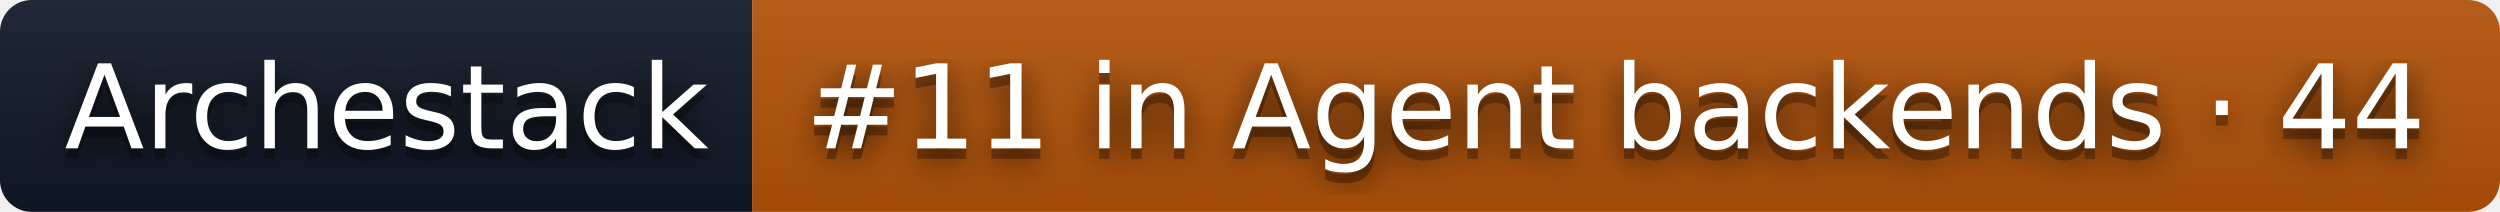
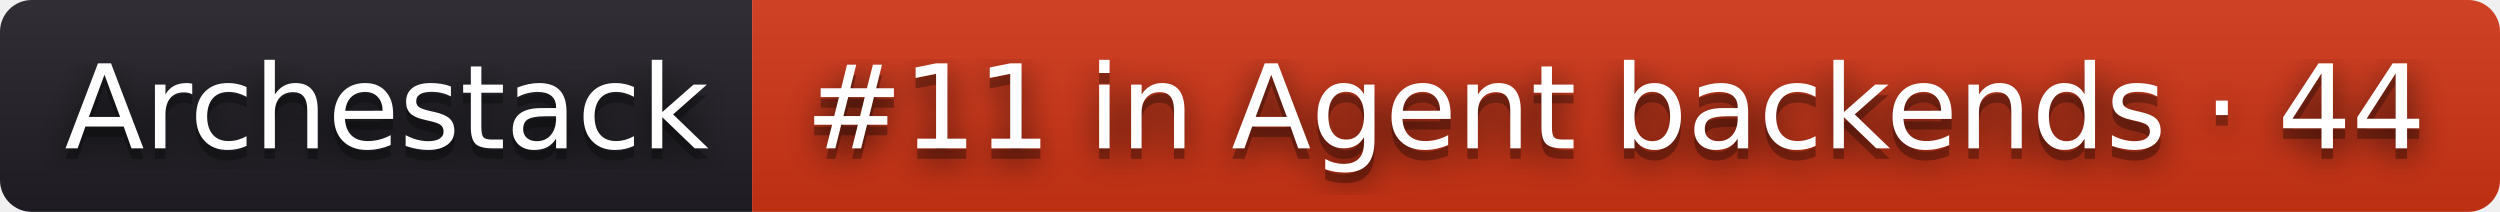
<svg xmlns="http://www.w3.org/2000/svg" width="236" height="20" role="img" aria-label="Archestack: #11 in Agent backends · 44">
  <filter id="blur">
    <feGaussianBlur stdDeviation="16" />
  </filter>
  <linearGradient id="s" x2="0" y2="100%">
    <stop offset="0" stop-color="#bbb" stop-opacity=".1" />
    <stop offset="1" stop-opacity=".1" />
  </linearGradient>
  <clipPath id="r">
    <rect width="236" height="20" rx="3" />
  </clipPath>
  <g clip-path="url(#r)">
-     <rect width="71" height="20" fill="#111827" />
-     <rect x="71" width="165" height="20" fill="#b45309" />
+     <rect width="71" height="20" fill="#211f26" />
+     <rect x="71" width="165" height="20" fill="#d13415" />
    <rect width="236" height="20" fill="url(#s)" />
  </g>
  <g fill="#fff" text-anchor="middle" font-family="Verdana,Geneva,DejaVu Sans,sans-serif" text-rendering="geometricPrecision" font-size="110">
    <g transform="scale(.1)">
      <g aria-hidden="true" fill="#010101">
        <text x="365" y="150" fill-opacity=".8" filter="url(#blur)" textLength="610">Archestack</text>
        <text x="365" y="150" fill-opacity=".3" textLength="610">Archestack</text>
      </g>
      <text x="365" y="140" textLength="610">Archestack</text>
    </g>
    <g transform="scale(.1)">
      <g aria-hidden="true" fill="#010101">
        <text x="1525" y="150" fill-opacity=".8" filter="url(#blur)" textLength="1550">#11 in Agent backends · 44</text>
        <text x="1525" y="150" fill-opacity=".3" textLength="1550">#11 in Agent backends · 44</text>
      </g>
      <text x="1525" y="140" textLength="1550">#11 in Agent backends · 44</text>
    </g>
  </g>
</svg>
